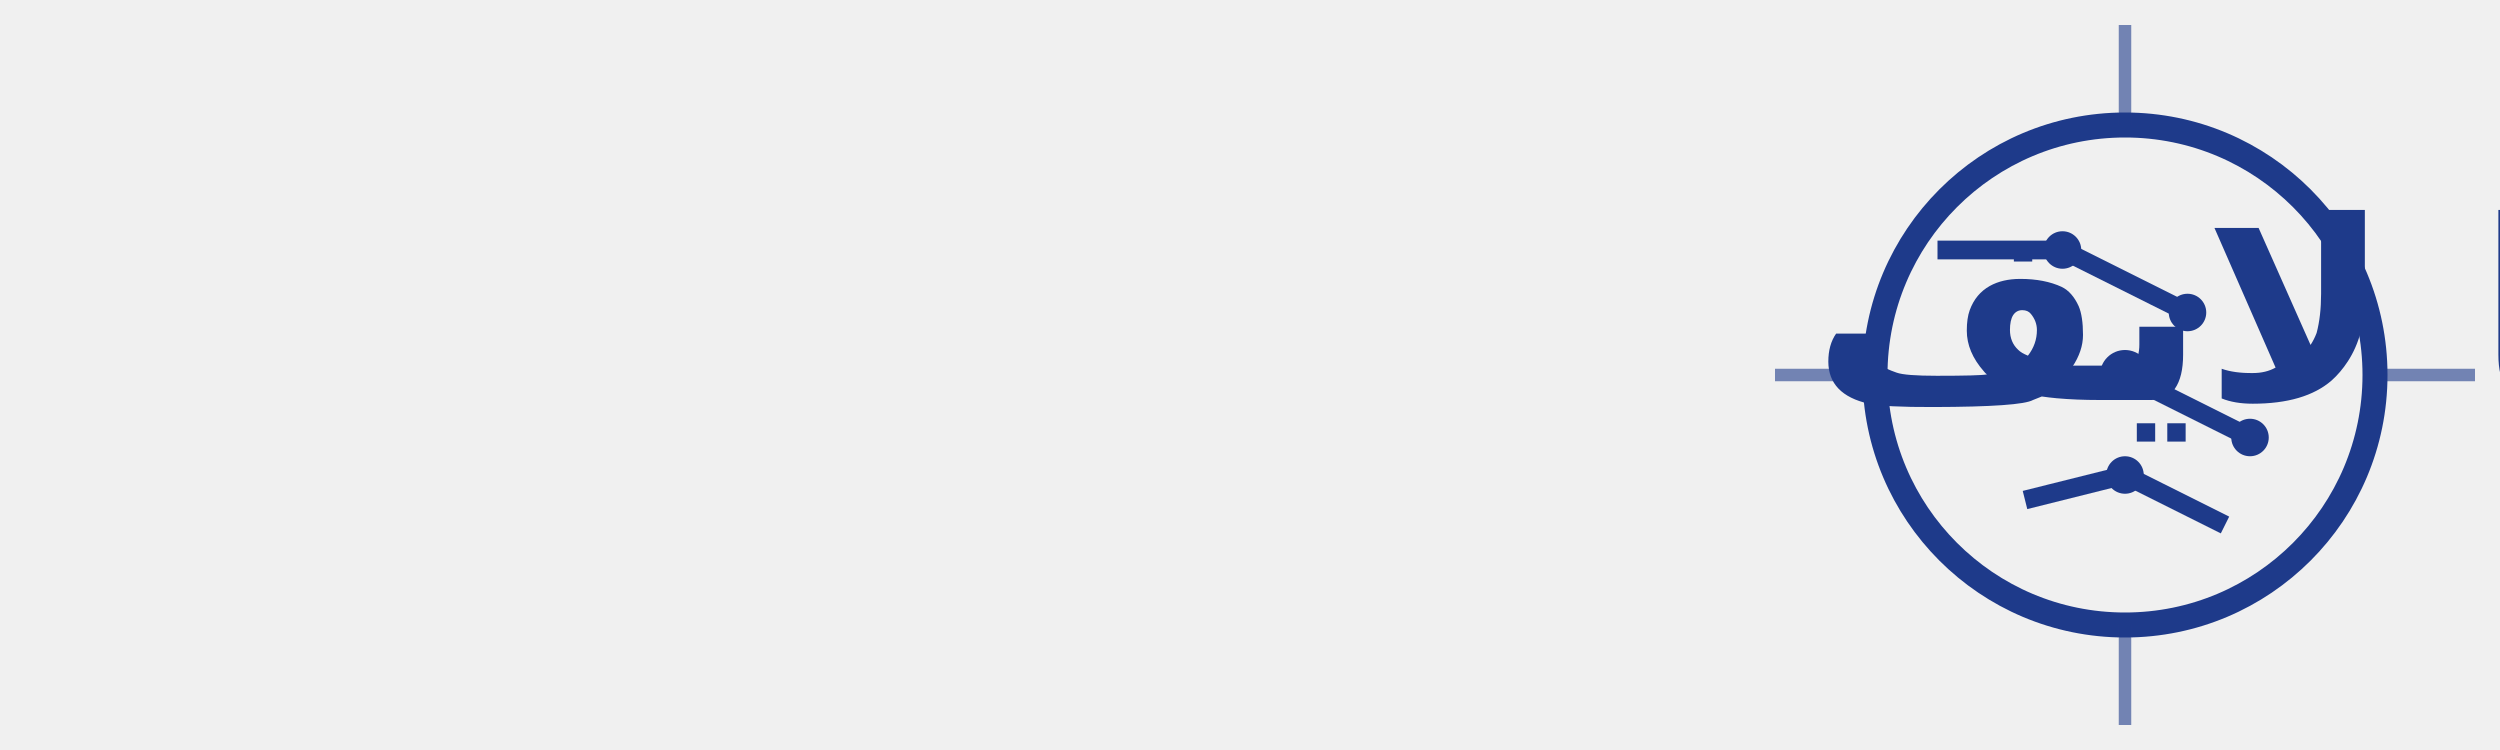
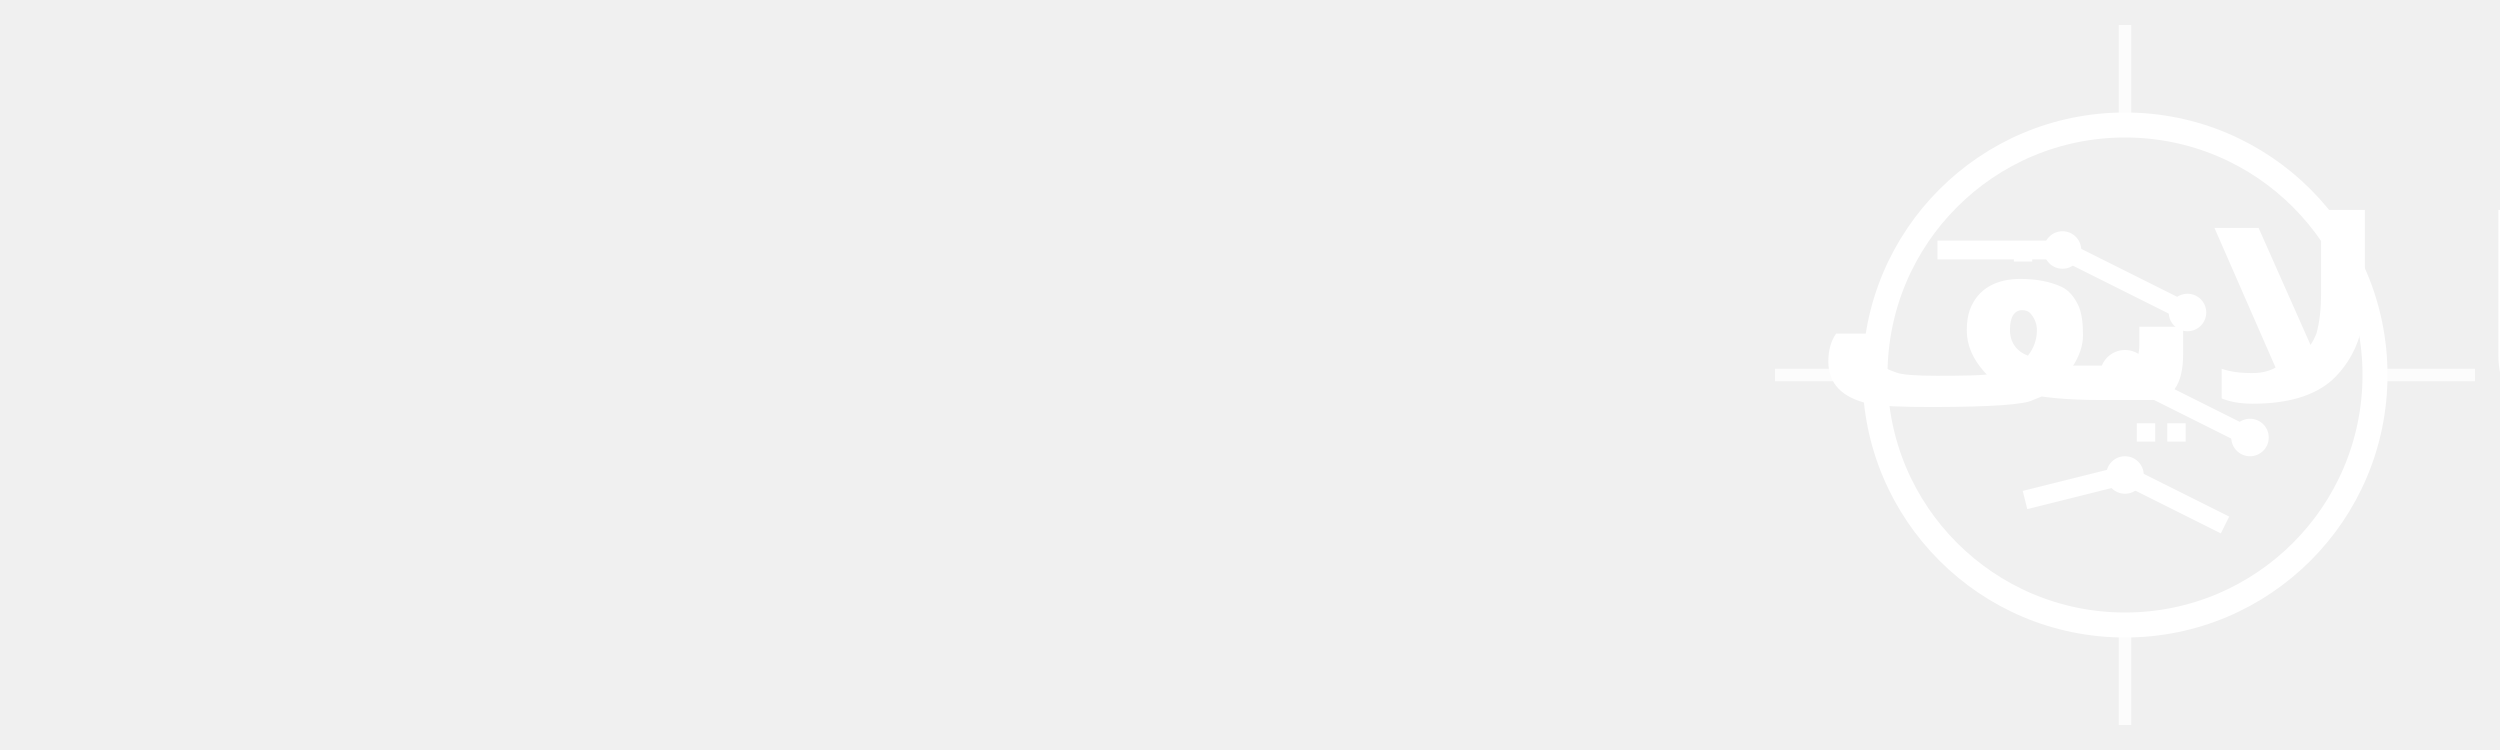
<svg xmlns="http://www.w3.org/2000/svg" width="200" height="60" viewBox="0 0 200 60">
  <rect width="200" height="60" fill="transparent" />
  <g transform="translate(170, 30)">
-     <circle cx="0" cy="0" r="20" fill="none" stroke="#1e3a8a" stroke-width="2" />
-     <line x1="-15" y1="-10" x2="-5" y2="-10" stroke="#1e3a8a" stroke-width="1.5" />
-     <circle cx="-5" cy="-10" r="1.5" fill="#1e3a8a" />
-     <line x1="-5" y1="-10" x2="5" y2="-5" stroke="#1e3a8a" stroke-width="1.5" />
-     <circle cx="5" cy="-5" r="1.5" fill="#1e3a8a" />
-     <line x1="-10" y1="0" x2="0" y2="0" stroke="#1e3a8a" stroke-width="1.5" />
-     <circle cx="0" cy="0" r="2" fill="#1e3a8a" />
-     <line x1="0" y1="0" x2="10" y2="5" stroke="#1e3a8a" stroke-width="1.5" />
-     <circle cx="10" cy="5" r="1.5" fill="#1e3a8a" />
-     <line x1="-8" y1="10" x2="0" y2="8" stroke="#1e3a8a" stroke-width="1.5" />
-     <circle cx="0" cy="8" r="1.5" fill="#1e3a8a" />
-     <line x1="0" y1="8" x2="8" y2="12" stroke="#1e3a8a" stroke-width="1.5" />
-     <line x1="-20" y1="0" x2="-28" y2="0" stroke="#1e3a8a" stroke-width="1" opacity="0.6" />
-     <line x1="20" y1="0" x2="28" y2="0" stroke="#1e3a8a" stroke-width="1" opacity="0.6" />
-     <line x1="0" y1="-20" x2="0" y2="-28" stroke="#1e3a8a" stroke-width="1" opacity="0.6" />
-     <line x1="0" y1="20" x2="0" y2="28" stroke="#1e3a8a" stroke-width="1" opacity="0.6" />
+     <circle cx="0" cy="0" r="20" fill="none" stroke="#ffffff" stroke-width="2" />
+     <line x1="-15" y1="-10" x2="-5" y2="-10" stroke="#ffffff" stroke-width="1.5" />
+     <circle cx="-5" cy="-10" r="1.5" fill="#ffffff" />
+     <line x1="-5" y1="-10" x2="5" y2="-5" stroke="#ffffff" stroke-width="1.5" />
+     <circle cx="5" cy="-5" r="1.5" fill="#ffffff" />
+     <line x1="-10" y1="0" x2="0" y2="0" stroke="#ffffff" stroke-width="1.5" />
+     <circle cx="0" cy="0" r="2" fill="#ffffff" />
+     <line x1="0" y1="0" x2="10" y2="5" stroke="#ffffff" stroke-width="1.5" />
+     <circle cx="10" cy="5" r="1.5" fill="#ffffff" />
+     <line x1="-8" y1="10" x2="0" y2="8" stroke="#ffffff" stroke-width="1.5" />
+     <circle cx="0" cy="8" r="1.5" fill="#ffffff" />
+     <line x1="0" y1="8" x2="8" y2="12" stroke="#ffffff" stroke-width="1.5" />
+     <line x1="-20" y1="0" x2="-28" y2="0" stroke="#ffffff" stroke-width="1" opacity="0.8" />
+     <line x1="20" y1="0" x2="28" y2="0" stroke="#ffffff" stroke-width="1" opacity="0.8" />
+     <line x1="0" y1="-20" x2="0" y2="-28" stroke="#ffffff" stroke-width="1" opacity="0.8" />
+     <line x1="0" y1="20" x2="0" y2="28" stroke="#ffffff" stroke-width="1" opacity="0.8" />
  </g>
-   <text x="145" y="32" font-family="Arial, sans-serif" font-size="20" font-weight="bold" fill="#1e3a8a" text-anchor="end" direction="rtl">داتا لايف</text>
+   <text x="145" y="32" font-family="Arial, sans-serif" font-size="20" font-weight="bold" fill="#ffffff" text-anchor="end" direction="rtl">داتا لايف</text>
</svg>
